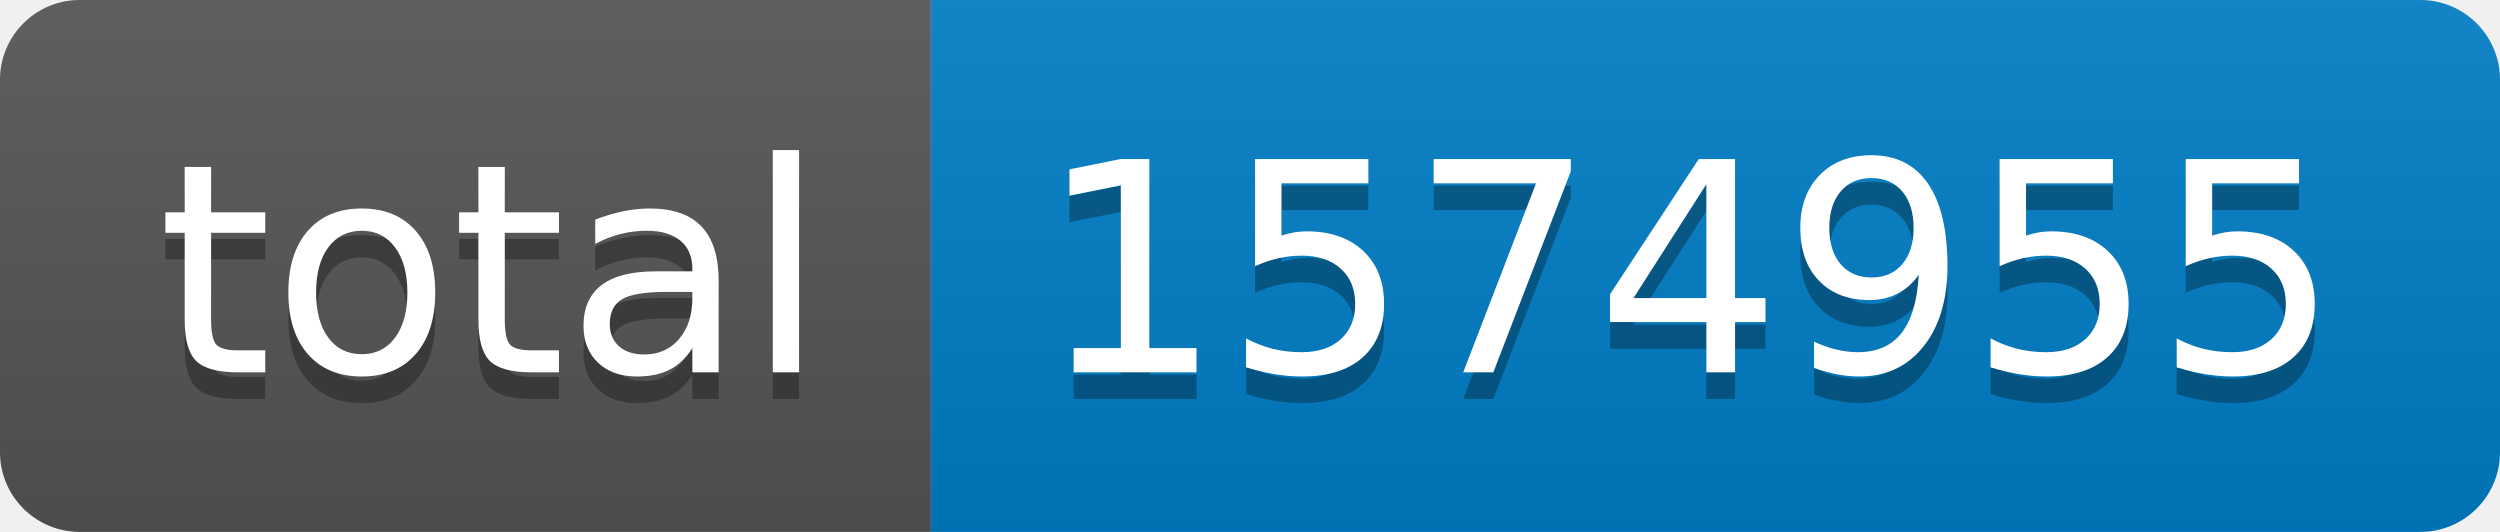
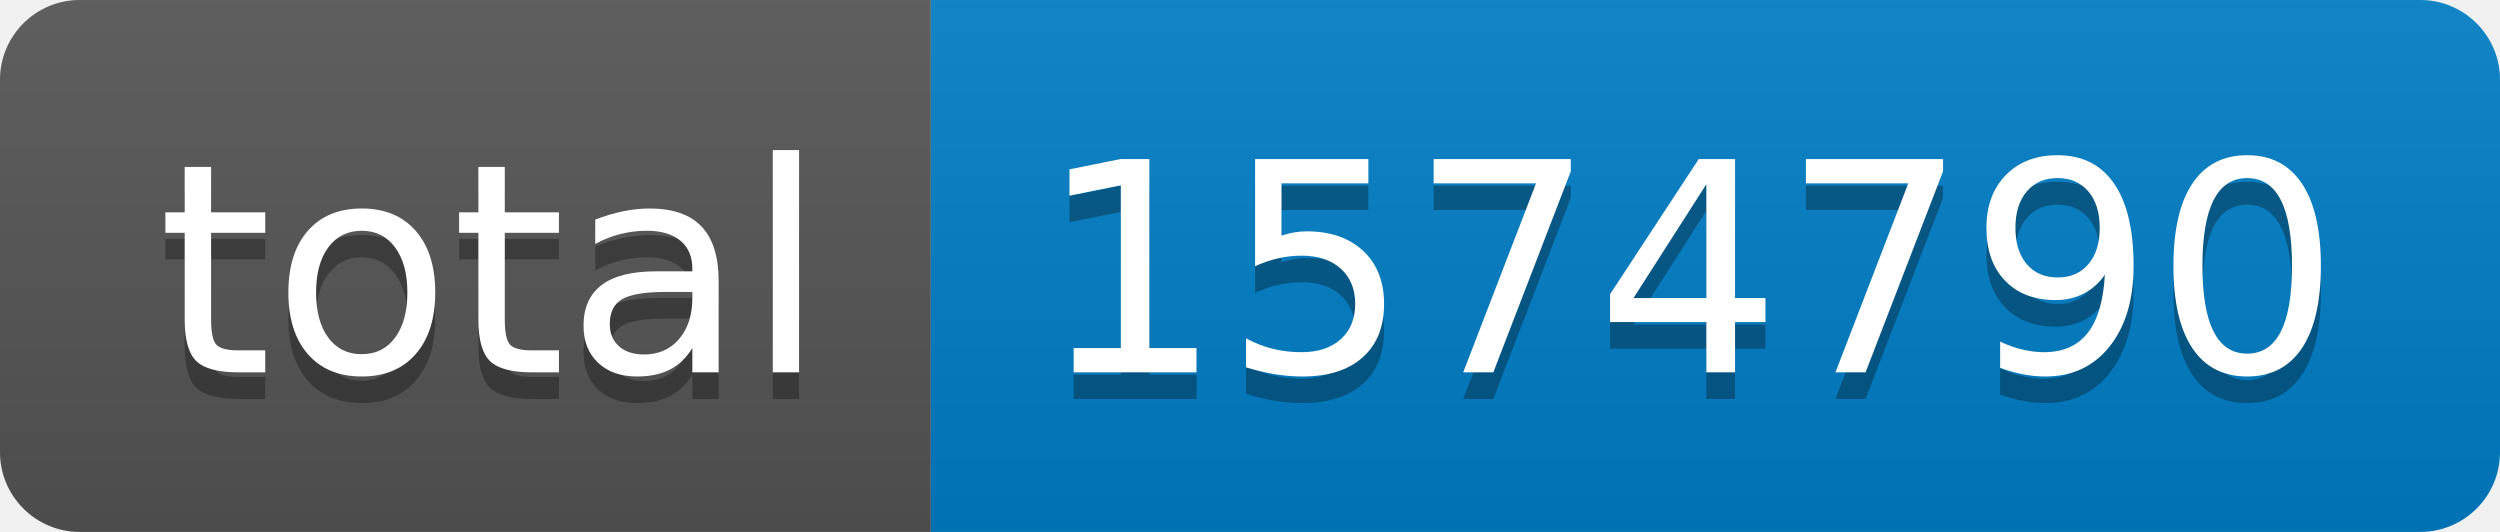
- <svg xmlns="http://www.w3.org/2000/svg" width="94" height="20" role="img" aria-label="total: 1574955">
+ <svg xmlns="http://www.w3.org/2000/svg" width="94" height="20" role="img" aria-label="total: 1574790">
  <linearGradient id="s" x2="0" y2="100%">
    <stop offset="0" stop-color="#bbb" stop-opacity=".1" />
    <stop offset="1" stop-opacity=".1" />
  </linearGradient>
  <clipPath id="r">
    <rect width="94" height="20" rx="3" fill="#fff" />
  </clipPath>
  <g clip-path="url(#r)">
    <rect width="35" height="20" fill="#555" />
    <rect x="35" width="59" height="20" fill="#007ec6" />
    <rect width="94" height="20" fill="url(#s)" />
  </g>
  <g fill="#fff" text-anchor="middle" font-family="Verdana,Geneva,DejaVu Sans,sans-serif" text-rendering="geometricPrecision" font-size="110">
    <text aria-hidden="true" x="185" y="150" fill="#010101" fill-opacity=".3" transform="scale(.1)" textLength="250">total</text>
    <text x="185" y="140" transform="scale(.1)" fill="#fff" textLength="250">total</text>
-     <text aria-hidden="true" x="635" y="150" fill="#010101" fill-opacity=".3" transform="scale(.1)" textLength="490">1574955</text>
-     <text x="635" y="140" transform="scale(.1)" fill="#fff" textLength="490">1574955</text>
+     <text aria-hidden="true" x="635" y="150" fill="#010101" fill-opacity=".3" transform="scale(.1)" textLength="490">1574790</text>
+     <text x="635" y="140" transform="scale(.1)" fill="#fff" textLength="490">1574790</text>
  </g>
</svg>
